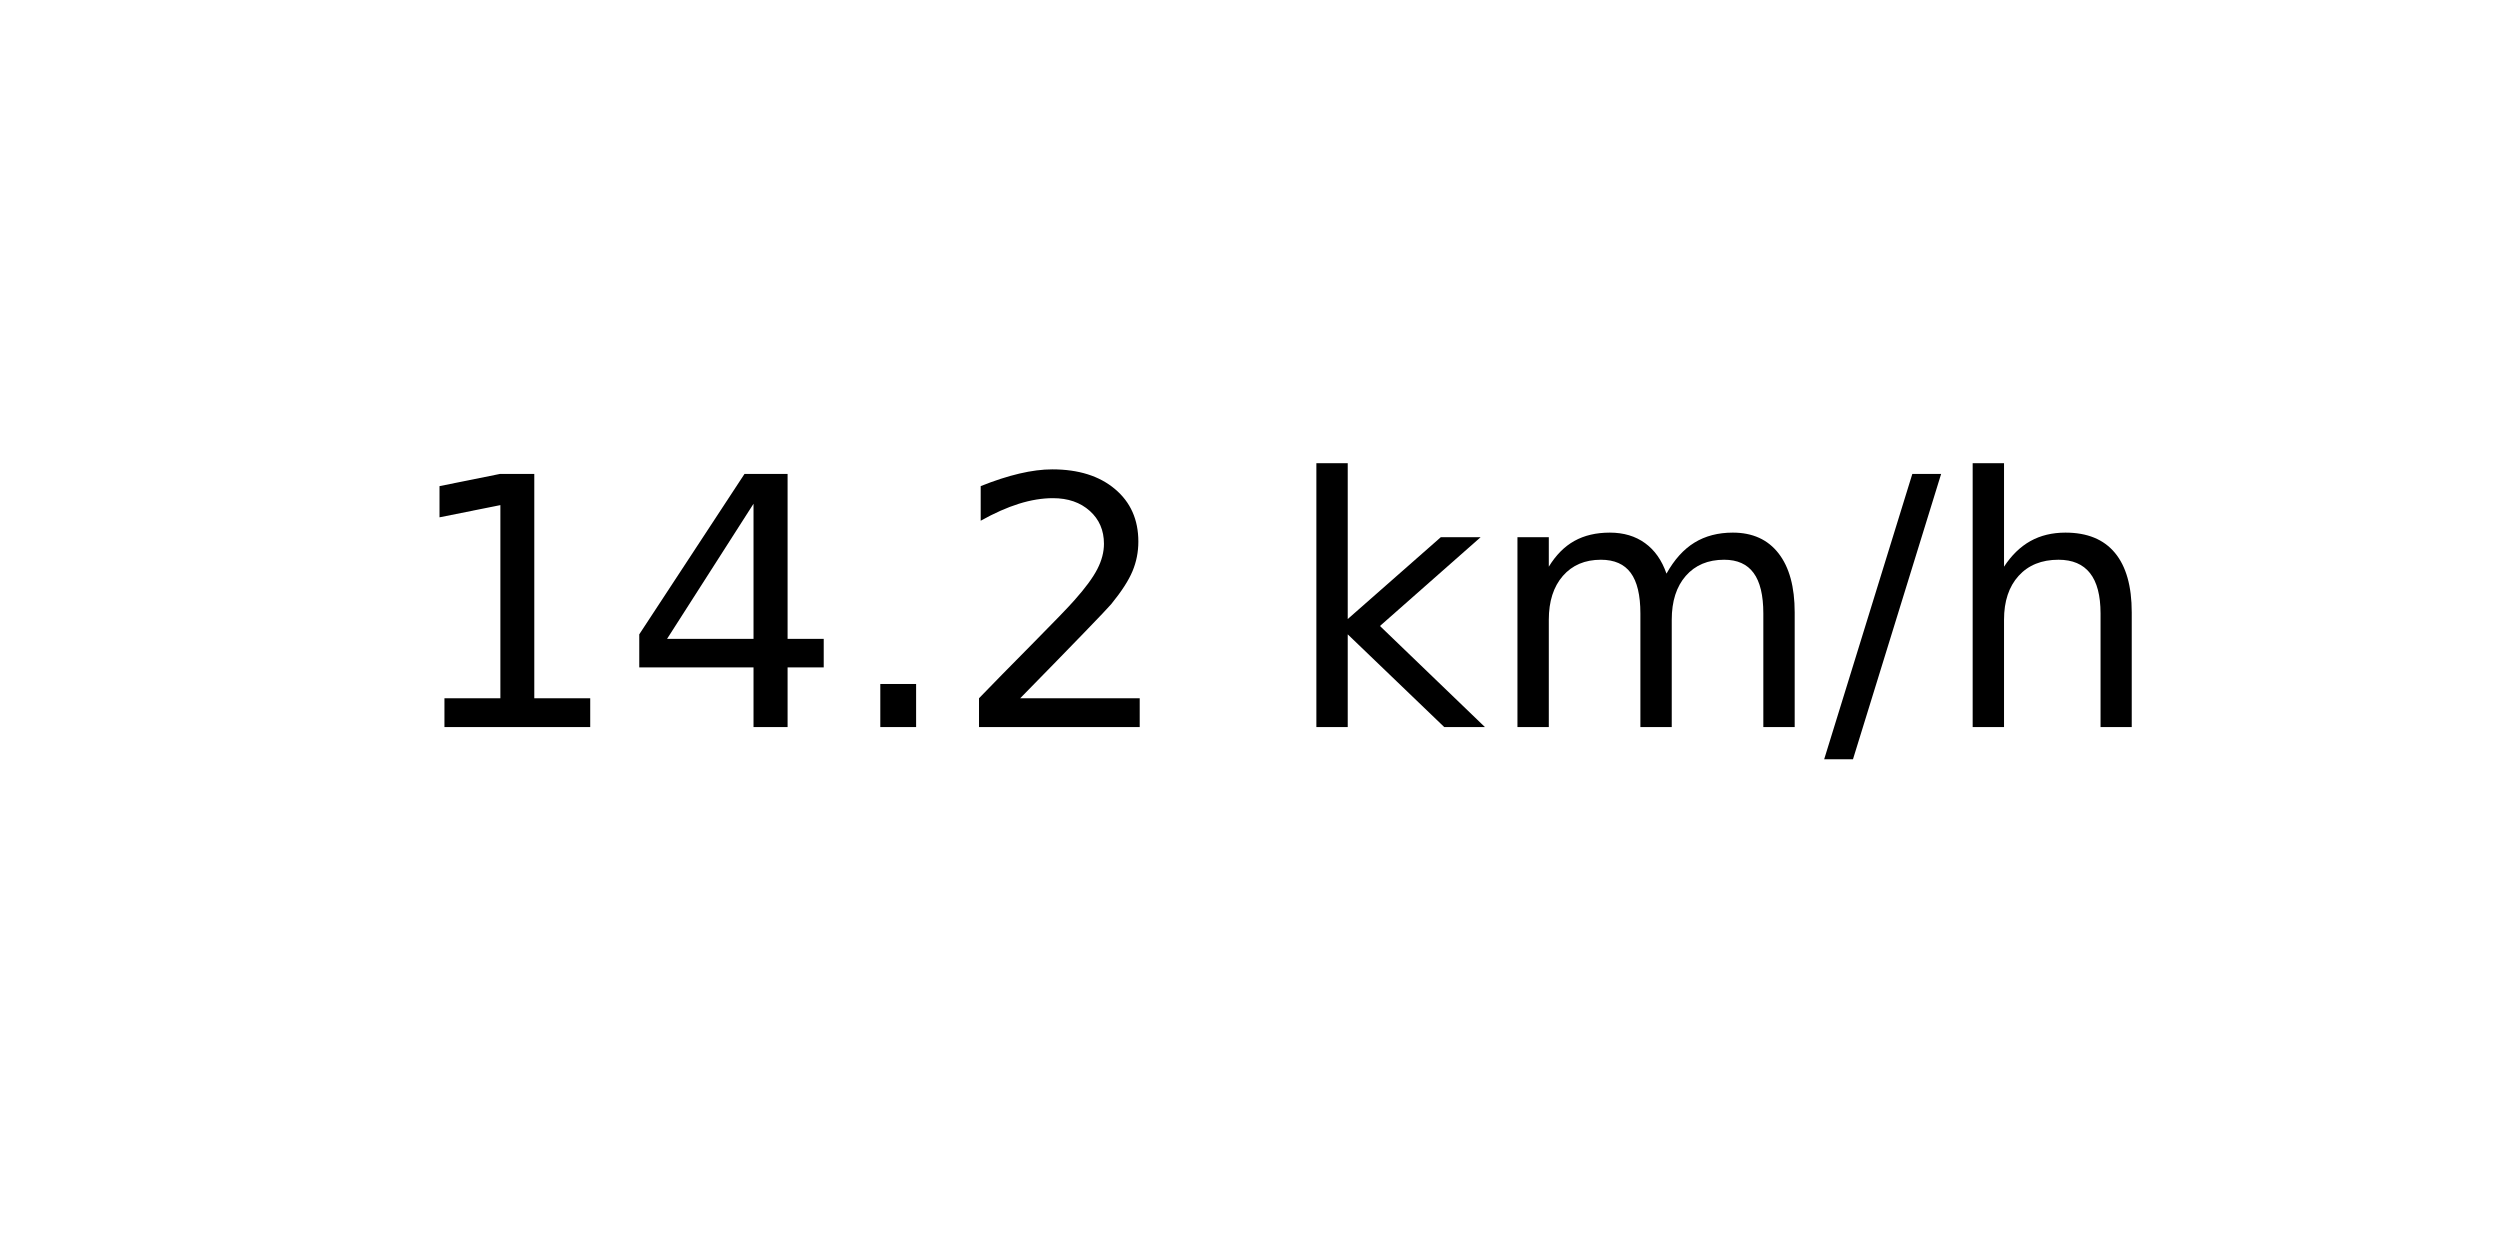
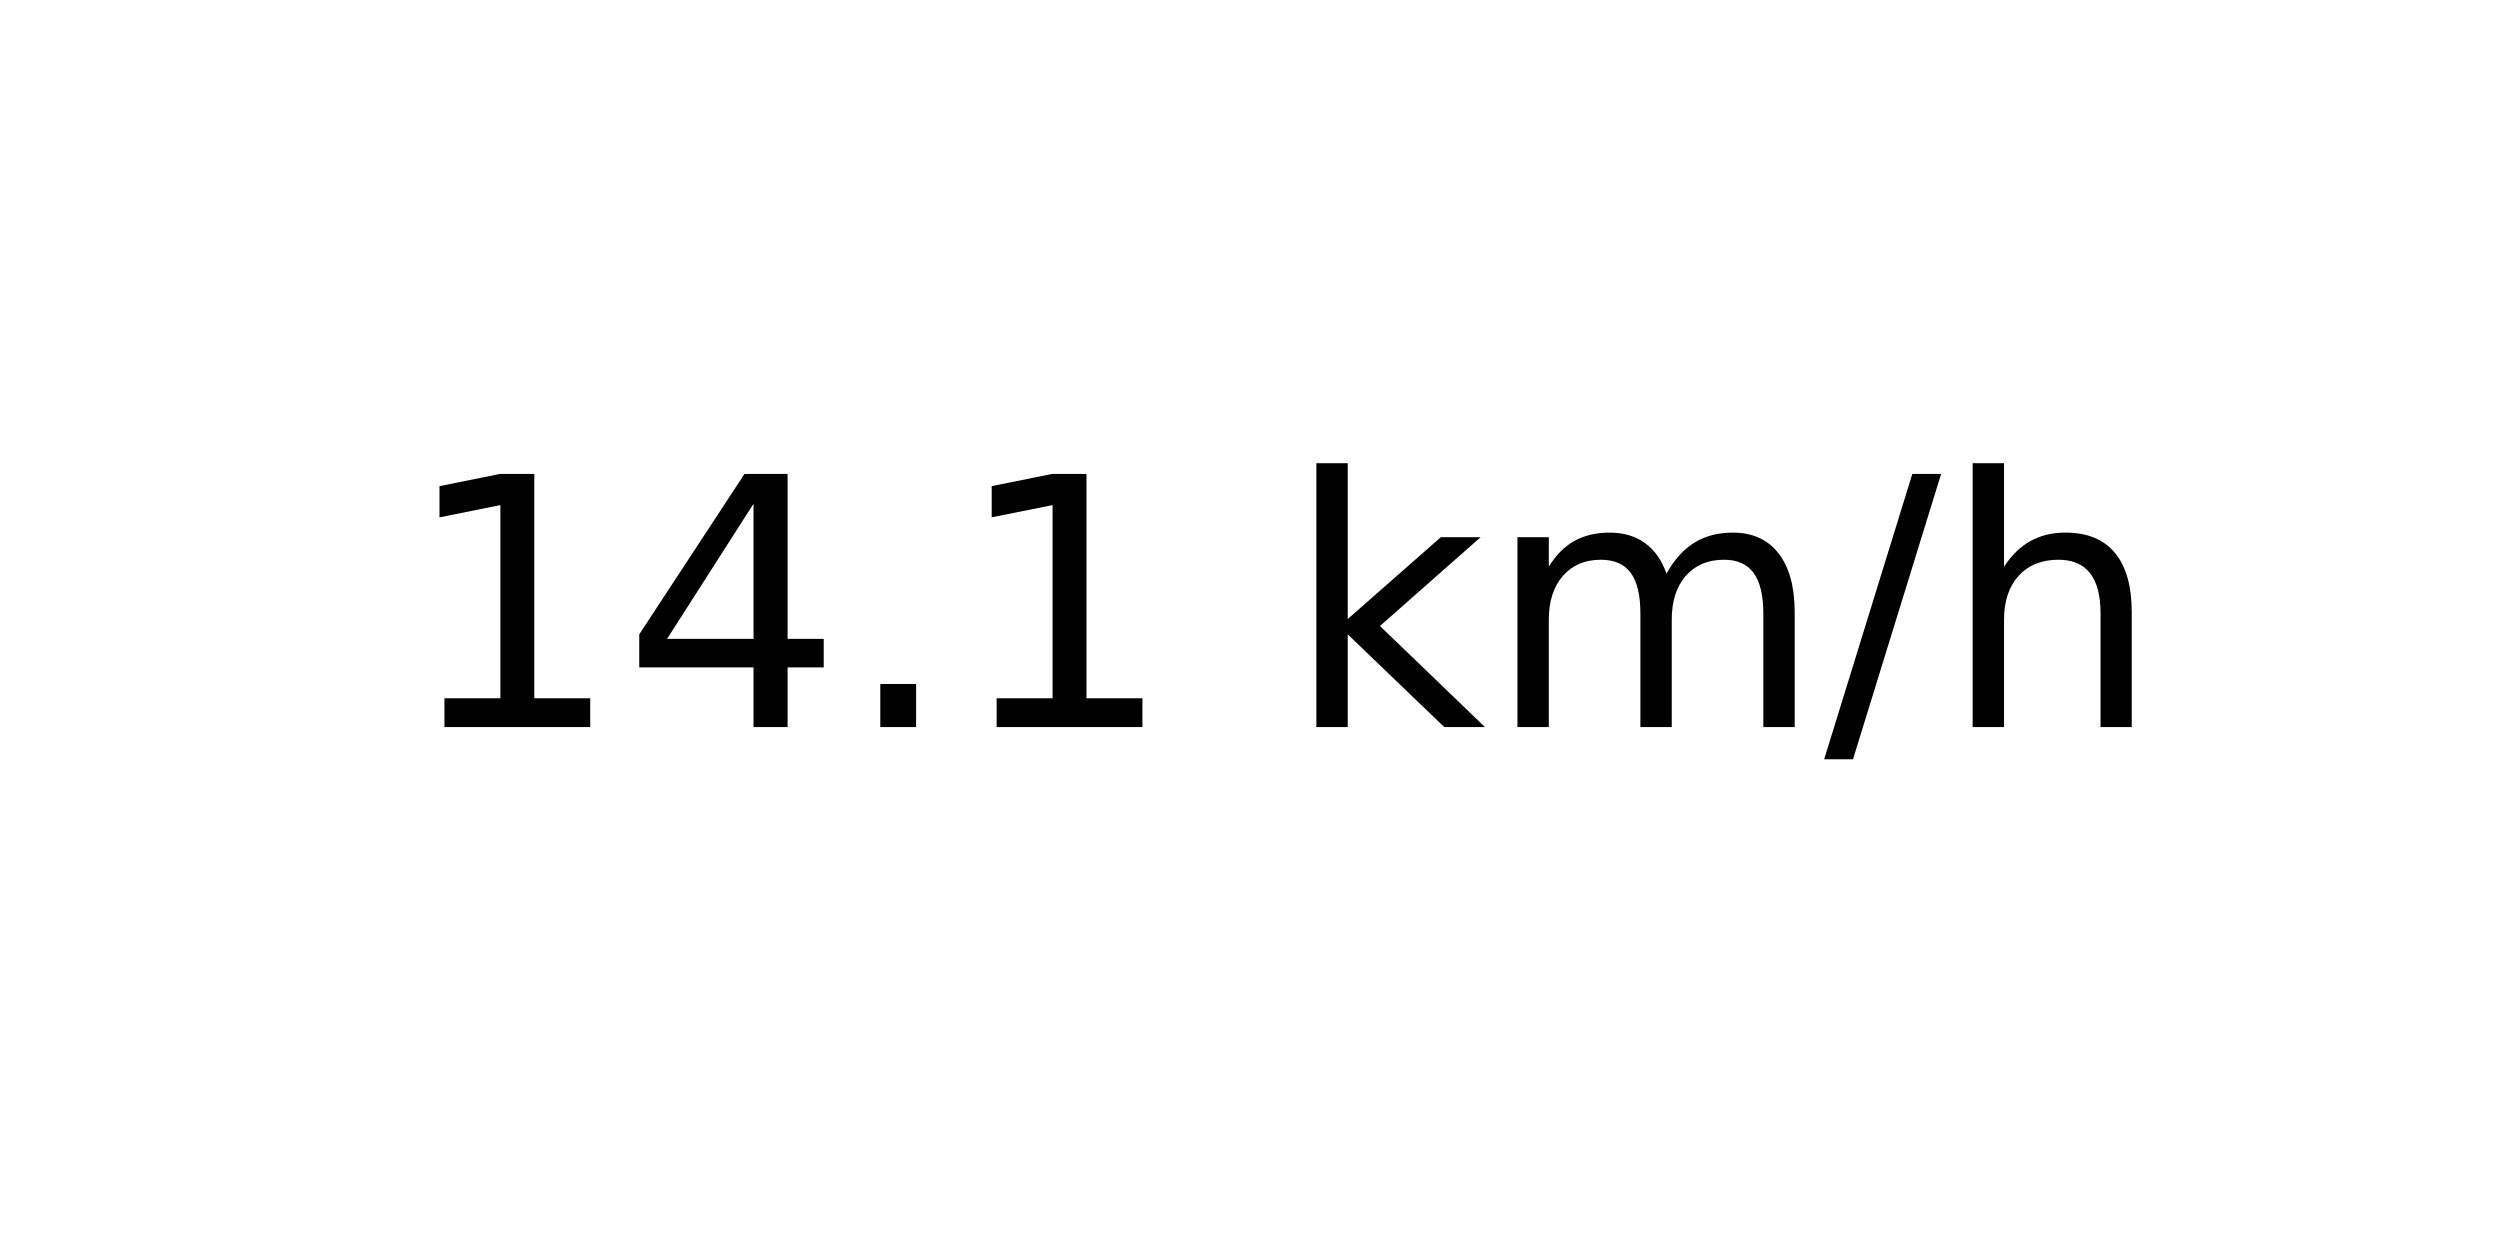
<svg xmlns="http://www.w3.org/2000/svg" xmlns:xlink="http://www.w3.org/1999/xlink" width="72pt" height="36pt" viewBox="0 0 72 36" version="1.1">
  <defs>
    <style type="text/css">*{stroke-linejoin: round; stroke-linecap: butt}</style>
  </defs>
  <g id="figure_1">
    <g id="axes_1">
      <g id="text_1">
        <g transform="translate(11.55937 20.93937) scale(0.1 -0.1)">
          <defs>
            <path id="DejaVuSans-31" d="M 794 531  L 1825 531  L 1825 4091  L 703 3866  L 703 4441  L 1819 4666  L 2450 4666  L 2450 531  L 3481 531  L 3481 0  L 794 0  L 794 531  z " transform="scale(0.015625)" />
            <path id="DejaVuSans-34" d="M 2419 4116  L 825 1625  L 2419 1625  L 2419 4116  z M 2253 4666  L 3047 4666  L 3047 1625  L 3713 1625  L 3713 1100  L 3047 1100  L 3047 0  L 2419 0  L 2419 1100  L 313 1100  L 313 1709  L 2253 4666  z " transform="scale(0.015625)" />
            <path id="DejaVuSans-2e" d="M 684 794  L 1344 794  L 1344 0  L 684 0  L 684 794  z " transform="scale(0.015625)" />
-             <path id="DejaVuSans-32" d="M 1228 531  L 3431 531  L 3431 0  L 469 0  L 469 531  Q 828 903 1448 1529  Q 2069 2156 2228 2338  Q 2531 2678 2651 2914  Q 2772 3150 2772 3378  Q 2772 3750 2511 3984  Q 2250 4219 1831 4219  Q 1534 4219 1204 4116  Q 875 4013 500 3803  L 500 4441  Q 881 4594 1212 4672  Q 1544 4750 1819 4750  Q 2544 4750 2975 4387  Q 3406 4025 3406 3419  Q 3406 3131 3298 2873  Q 3191 2616 2906 2266  Q 2828 2175 2409 1742  Q 1991 1309 1228 531  z " transform="scale(0.015625)" />
            <path id="DejaVuSans-20" transform="scale(0.015625)" />
            <path id="DejaVuSans-6b" d="M 581 4863  L 1159 4863  L 1159 1991  L 2875 3500  L 3609 3500  L 1753 1863  L 3688 0  L 2938 0  L 1159 1709  L 1159 0  L 581 0  L 581 4863  z " transform="scale(0.015625)" />
            <path id="DejaVuSans-6d" d="M 3328 2828  Q 3544 3216 3844 3400  Q 4144 3584 4550 3584  Q 5097 3584 5394 3201  Q 5691 2819 5691 2113  L 5691 0  L 5113 0  L 5113 2094  Q 5113 2597 4934 2840  Q 4756 3084 4391 3084  Q 3944 3084 3684 2787  Q 3425 2491 3425 1978  L 3425 0  L 2847 0  L 2847 2094  Q 2847 2600 2669 2842  Q 2491 3084 2119 3084  Q 1678 3084 1418 2786  Q 1159 2488 1159 1978  L 1159 0  L 581 0  L 581 3500  L 1159 3500  L 1159 2956  Q 1356 3278 1631 3431  Q 1906 3584 2284 3584  Q 2666 3584 2933 3390  Q 3200 3197 3328 2828  z " transform="scale(0.015625)" />
            <path id="DejaVuSans-2f" d="M 1625 4666  L 2156 4666  L 531 -594  L 0 -594  L 1625 4666  z " transform="scale(0.015625)" />
            <path id="DejaVuSans-68" d="M 3513 2113  L 3513 0  L 2938 0  L 2938 2094  Q 2938 2591 2744 2837  Q 2550 3084 2163 3084  Q 1697 3084 1428 2787  Q 1159 2491 1159 1978  L 1159 0  L 581 0  L 581 4863  L 1159 4863  L 1159 2956  Q 1366 3272 1645 3428  Q 1925 3584 2291 3584  Q 2894 3584 3203 3211  Q 3513 2838 3513 2113  z " transform="scale(0.015625)" />
          </defs>
          <use xlink:href="#DejaVuSans-31" />
          <use xlink:href="#DejaVuSans-34" x="63.623" />
          <use xlink:href="#DejaVuSans-2e" x="127.246" />
-           <use xlink:href="#DejaVuSans-32" x="159.033" />
+           <use xlink:href="#DejaVuSans-31" x="159.033" />
          <use xlink:href="#DejaVuSans-20" x="222.656" />
          <use xlink:href="#DejaVuSans-6b" x="254.443" />
          <use xlink:href="#DejaVuSans-6d" x="312.354" />
          <use xlink:href="#DejaVuSans-2f" x="409.766" />
          <use xlink:href="#DejaVuSans-68" x="443.457" />
        </g>
      </g>
    </g>
  </g>
</svg>
